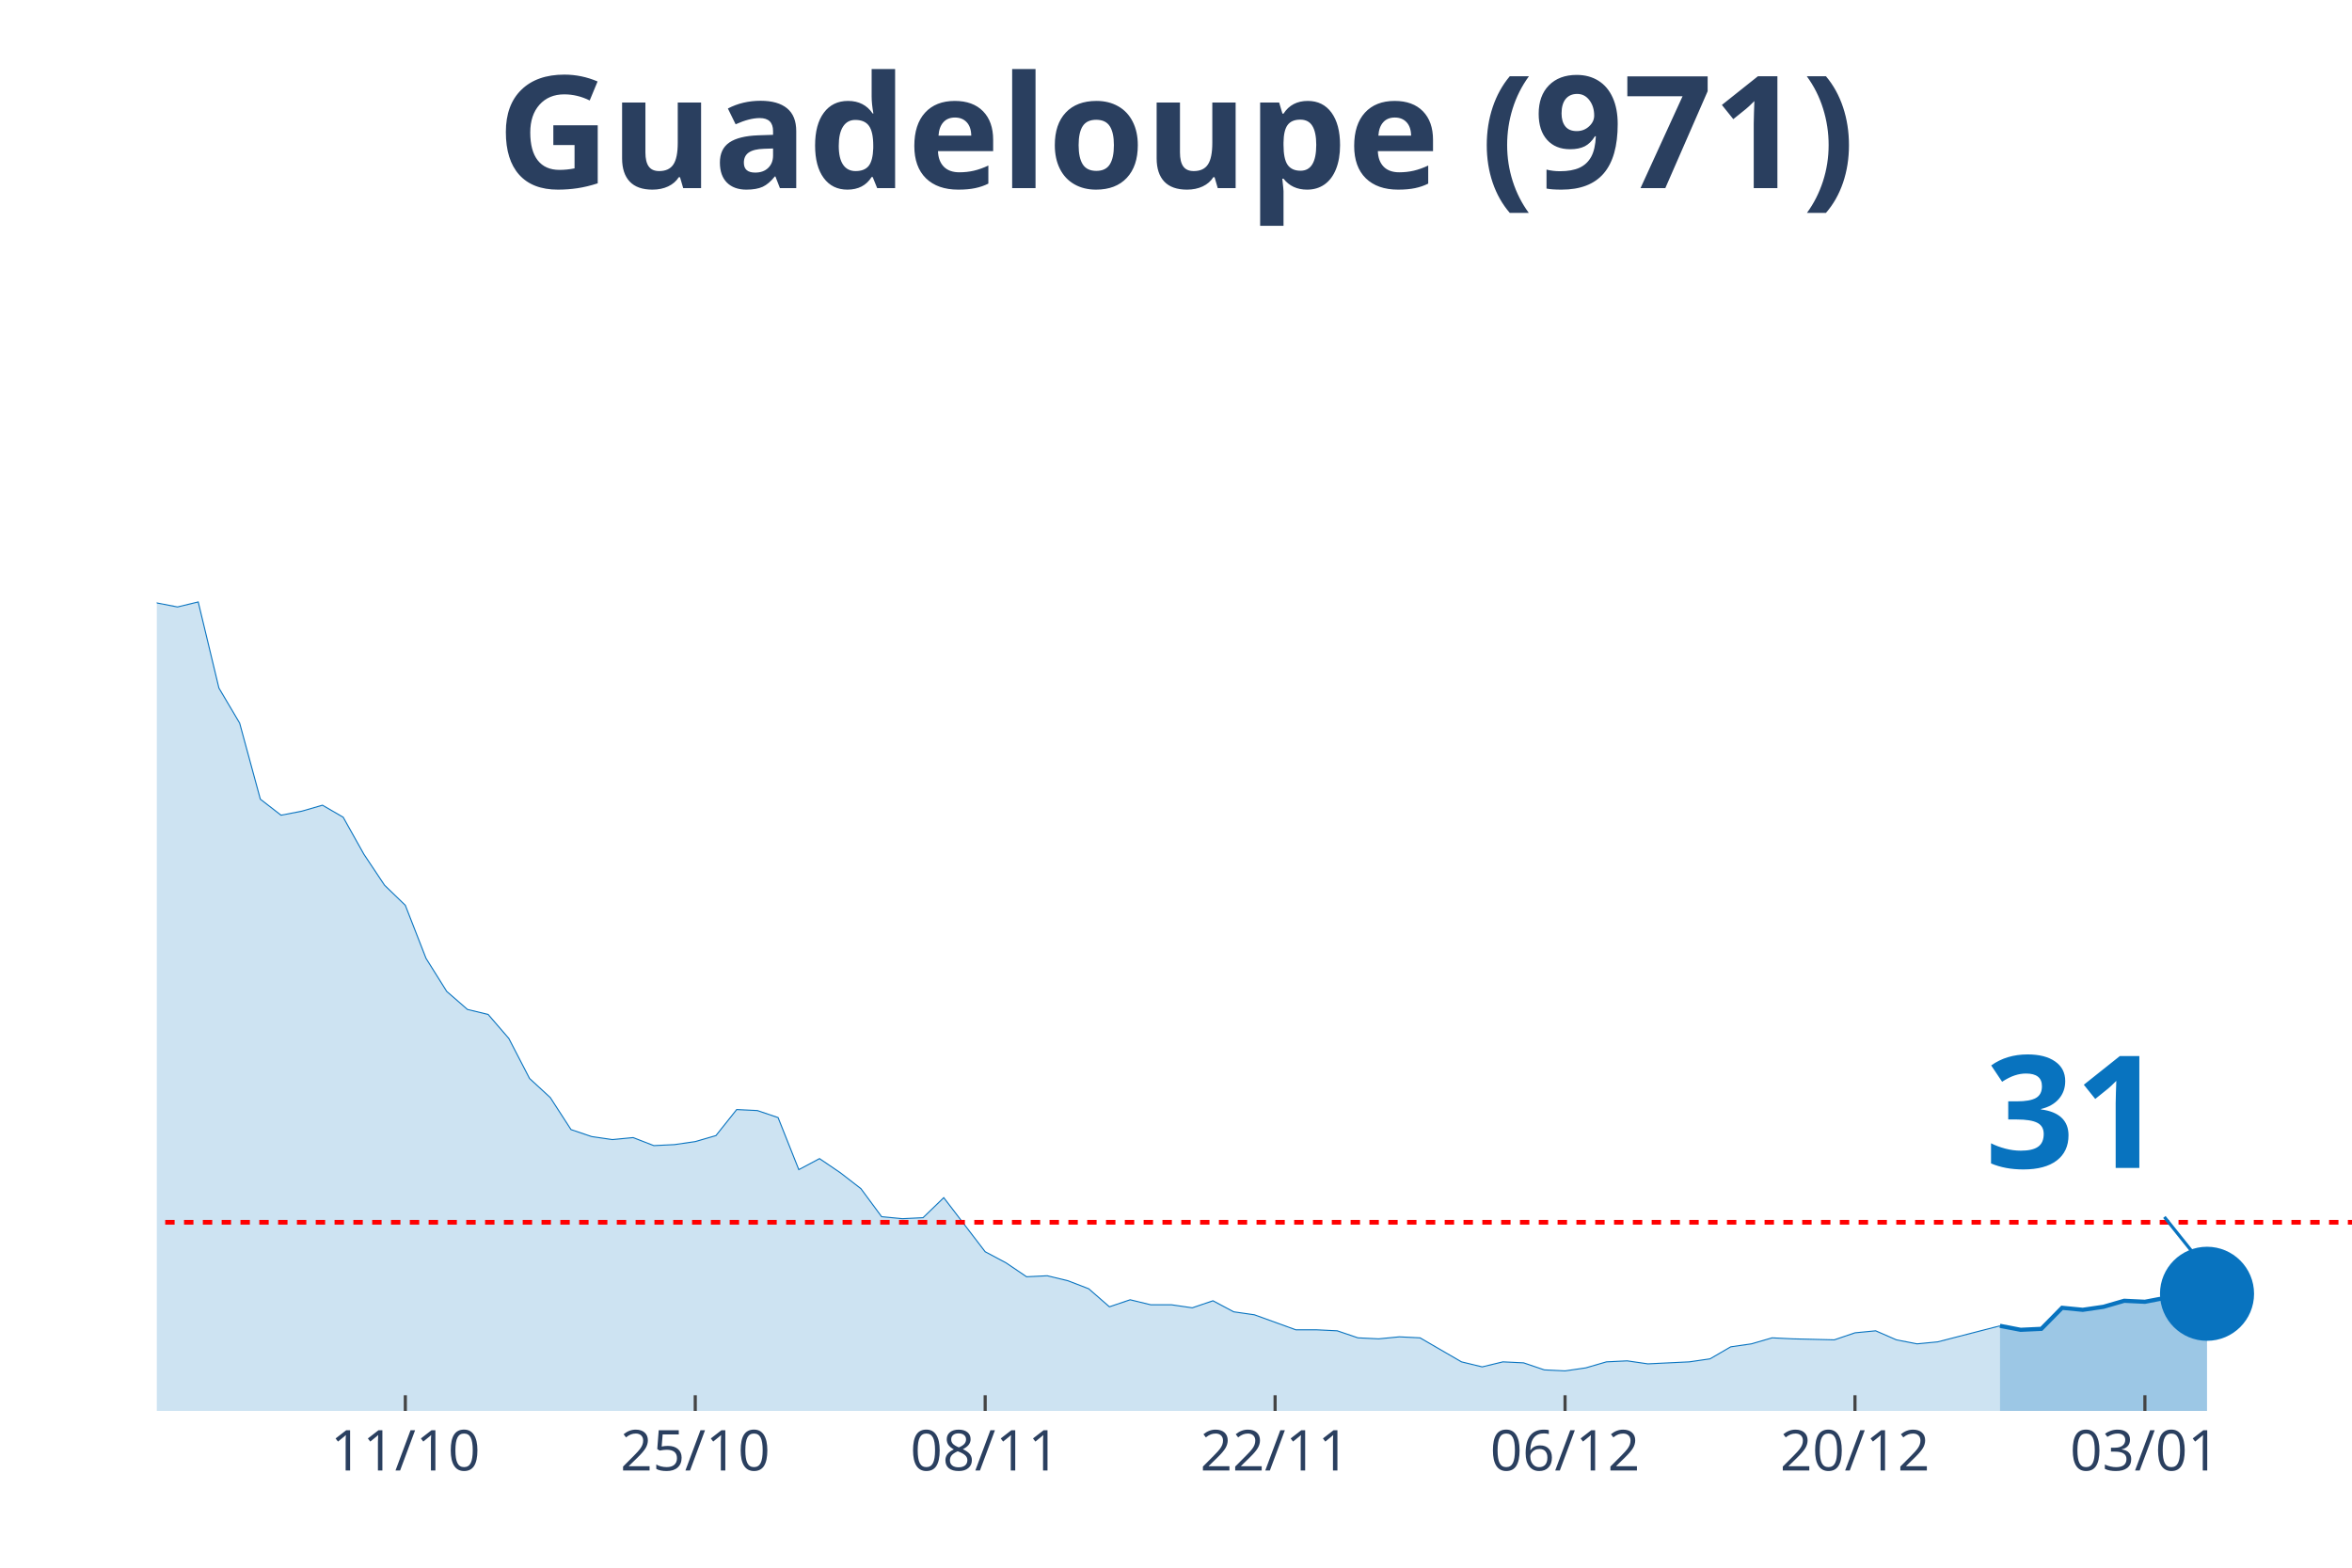
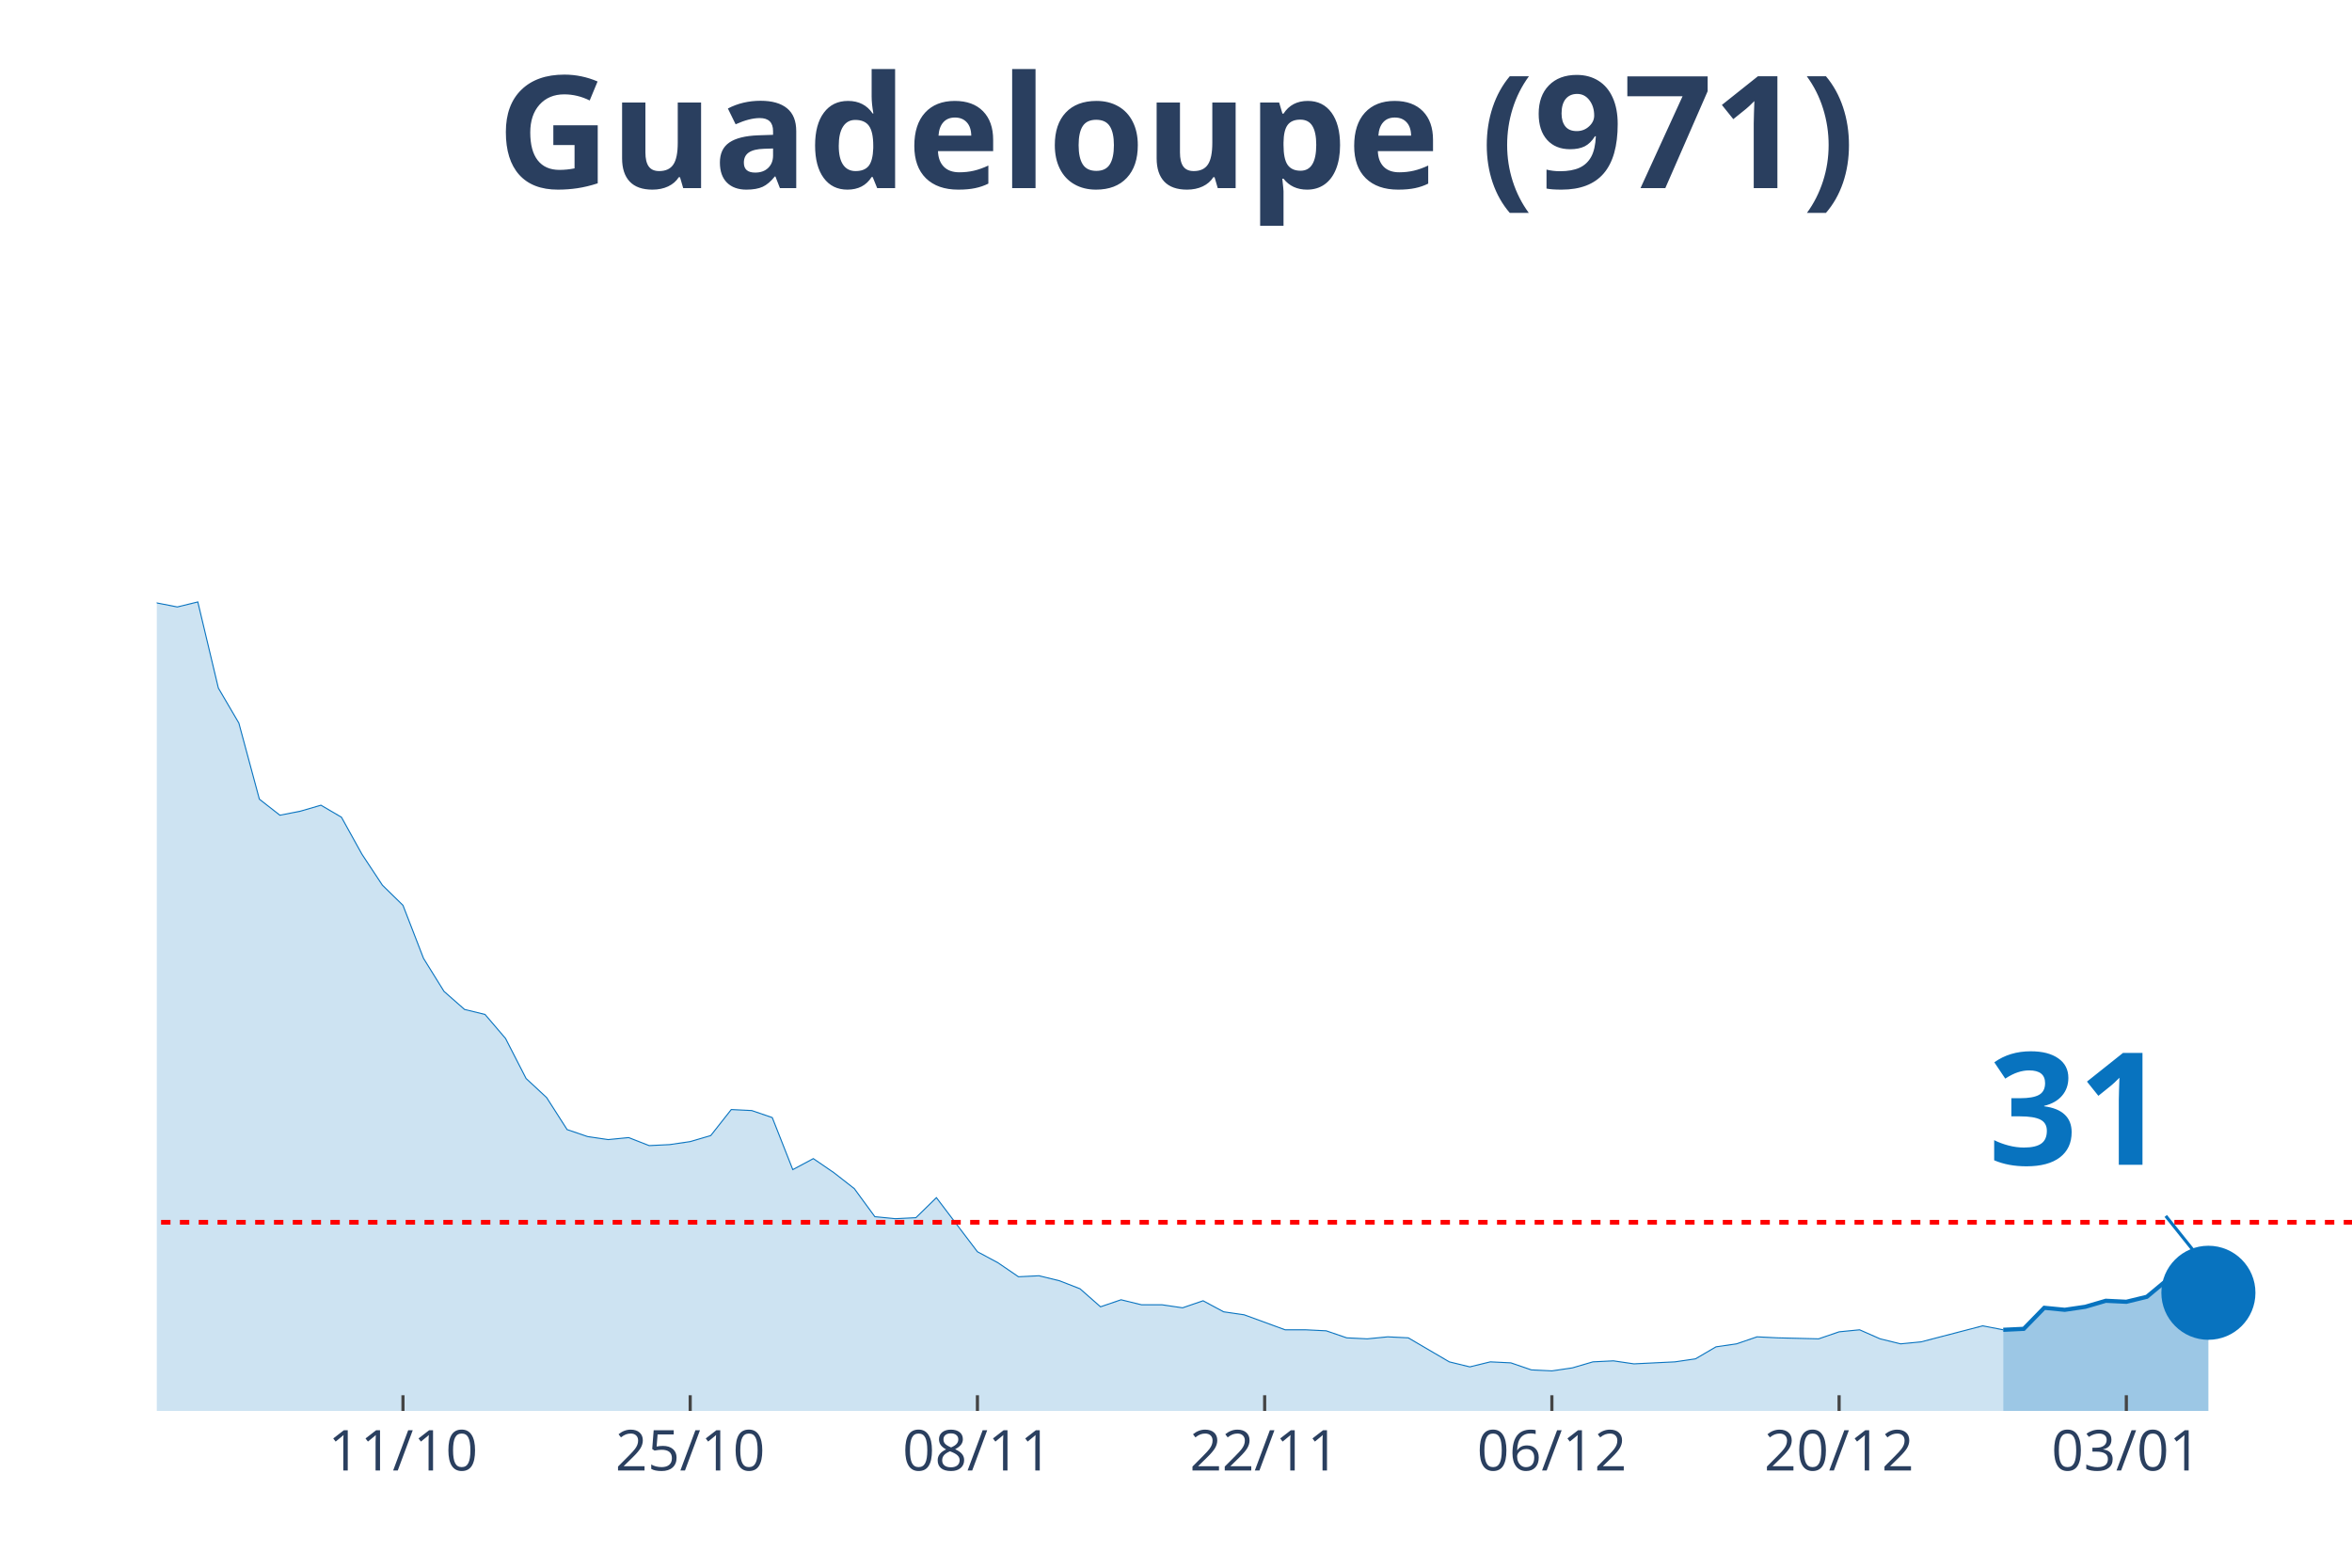
<svg xmlns="http://www.w3.org/2000/svg" class="main-svg" width="1125" height="750" style="" viewBox="0 0 750 500">
  <rect x="0" y="0" width="750" height="500" style="fill: rgb(0, 0, 0); fill-opacity: 0;" />
-   <defs id="defs-ee7277">
+   <defs id="defs-891987">
    <g class="clips">
-       <clipPath id="clipee7277xyplot" class="plotclip">
+       <clipPath id="clip891987xyplot" class="plotclip">
        <rect width="700" height="380" />
      </clipPath>
-       <clipPath class="axesclip" id="clipee7277x">
+       <clipPath class="axesclip" id="clip891987x">
        <rect x="50" y="0" width="700" height="500" />
      </clipPath>
-       <clipPath class="axesclip" id="clipee7277y">
+       <clipPath class="axesclip" id="clip891987y">
        <rect x="0" y="70" width="750" height="380" />
      </clipPath>
-       <clipPath class="axesclip" id="clipee7277xy">
+       <clipPath class="axesclip" id="clip891987xy">
        <rect x="50" y="70" width="700" height="380" />
      </clipPath>
    </g>
    <g class="gradients" />
  </defs>
  <g class="bglayer">
    <rect class="bg" x="50" y="70" width="700" height="380" style="fill: rgb(0, 0, 0); fill-opacity: 0; stroke-width: 0;" />
  </g>
  <g class="layer-below">
    <g class="imagelayer" />
    <g class="shapelayer" />
  </g>
  <g class="cartesianlayer">
    <g class="subplot xy">
      <g class="layer-subplot">
        <g class="shapelayer" />
        <g class="imagelayer" />
      </g>
      <g class="gridlayer">
        <g class="x">
-           <path class="xgrid crisp" transform="translate(129.25,0)" d="M0,70v380" style="stroke: rgb(255, 255, 255); stroke-opacity: 1; stroke-width: 1px;" />
-           <path class="xgrid crisp" transform="translate(221.7,0)" d="M0,70v380" style="stroke: rgb(255, 255, 255); stroke-opacity: 1; stroke-width: 1px;" />
-           <path class="xgrid crisp" transform="translate(314.15,0)" d="M0,70v380" style="stroke: rgb(255, 255, 255); stroke-opacity: 1; stroke-width: 1px;" />
-           <path class="xgrid crisp" transform="translate(406.6,0)" d="M0,70v380" style="stroke: rgb(255, 255, 255); stroke-opacity: 1; stroke-width: 1px;" />
-           <path class="xgrid crisp" transform="translate(499.06,0)" d="M0,70v380" style="stroke: rgb(255, 255, 255); stroke-opacity: 1; stroke-width: 1px;" />
-           <path class="xgrid crisp" transform="translate(591.51,0)" d="M0,70v380" style="stroke: rgb(255, 255, 255); stroke-opacity: 1; stroke-width: 1px;" />
-           <path class="xgrid crisp" transform="translate(683.96,0)" d="M0,70v380" style="stroke: rgb(255, 255, 255); stroke-opacity: 1; stroke-width: 1px;" />
+           <path class="xgrid crisp" transform="translate(128.5,0)" d="M0,70v380" style="stroke: rgb(255, 255, 255); stroke-opacity: 1; stroke-width: 1px;" />
+           <path class="xgrid crisp" transform="translate(220.09,0)" d="M0,70v380" style="stroke: rgb(255, 255, 255); stroke-opacity: 1; stroke-width: 1px;" />
+           <path class="xgrid crisp" transform="translate(311.68,0)" d="M0,70v380" style="stroke: rgb(255, 255, 255); stroke-opacity: 1; stroke-width: 1px;" />
+           <path class="xgrid crisp" transform="translate(403.27,0)" d="M0,70v380" style="stroke: rgb(255, 255, 255); stroke-opacity: 1; stroke-width: 1px;" />
+           <path class="xgrid crisp" transform="translate(494.86,0)" d="M0,70v380" style="stroke: rgb(255, 255, 255); stroke-opacity: 1; stroke-width: 1px;" />
+           <path class="xgrid crisp" transform="translate(586.45,0)" d="M0,70v380" style="stroke: rgb(255, 255, 255); stroke-opacity: 1; stroke-width: 1px;" />
+           <path class="xgrid crisp" transform="translate(678.04,0)" d="M0,70v380" style="stroke: rgb(255, 255, 255); stroke-opacity: 1; stroke-width: 1px;" />
        </g>
        <g class="y" />
      </g>
      <g class="zerolinelayer" />
      <path class="xlines-below" />
      <path class="ylines-below" />
      <g class="overlines-below" />
      <g class="xaxislayer-below" />
      <g class="yaxislayer-below" />
      <g class="overaxes-below" />
-       <g class="plot" transform="translate(50, 70)" clip-path="url('#clipee7277xyplot')">
+       <g class="plot" transform="translate(50, 70)" clip-path="url('#clip891987xyplot')">
        <g class="scatterlayer mlayer">
-           <g class="trace scatter trace948f80" style="stroke-miterlimit: 2;">
+           <g class="trace scatter trace02feba" style="stroke-miterlimit: 2;">
            <g class="fills">
              <g>
-                 <path class="js-fill" d="M587.74,380L-898.11,380L-898.11,380L-713.21,378.08L-706.6,378.4L-574.53,377.76L-567.92,378.72L-449.06,375.53L-442.45,367.23L-429.25,360.52L-422.64,361.48L-396.23,366.91L-389.62,372.34L-383.02,372.02L-376.42,366.91L-350,359.88L-343.4,349.03L-316.98,324.12L-310.38,322.84L-290.57,279.41L-283.96,273.03L-264.15,273.34L-257.55,249.39L-237.74,183.93L-231.13,177.55L-217.92,171.16L-211.32,146.25L-204.72,138.59L-198.11,120.39L-191.51,115.6L-184.91,98.99L-171.7,99.31L-165.09,108.25L-158.49,90.37L-151.89,93.88L-145.28,78.24L-138.68,84.94L-132.08,75.68L-125.47,72.17L-118.87,55.56L-112.26,52.69L-105.66,35.13L-99.06,27.14L-92.45,15.33L-85.85,22.35L-79.25,17.88L-72.64,3.51L-66.04,0L-59.43,19.8L-52.83,31.29L-46.23,32.57L-39.62,31.61L-33.02,38L-19.81,91.33L-13.21,95.48L0,122.3L6.6,123.58L13.21,121.98L19.81,149.45L26.42,160.62L33.02,184.89L39.62,190L46.23,188.72L52.83,186.81L59.43,190.64L66.04,202.45L72.64,212.35L79.25,218.74L85.85,235.66L92.45,246.2L99.06,251.95L105.66,253.55L112.26,261.21L118.87,273.98L125.47,280.05L132.08,290.27L138.68,292.5L145.28,293.46L151.89,292.82L158.49,295.38L165.09,295.06L171.7,294.1L178.3,292.18L184.91,283.88L191.51,284.2L198.11,286.44L204.72,303.04L211.32,299.53L217.92,304L224.53,309.11L231.13,318.05L237.74,318.69L244.34,318.37L250.94,311.98L257.55,320.61L264.15,329.23L270.75,332.74L277.36,337.21L283.96,336.89L290.57,338.49L297.17,341.04L303.77,346.79L310.38,344.55L316.98,346.15L323.58,346.15L330.19,347.11L336.79,344.87L343.4,348.39L350,349.34L363.21,354.13L369.81,354.13L376.42,354.45L383.02,356.69L389.62,357.01L396.23,356.37L402.83,356.69L409.43,360.52L416.04,364.35L422.64,365.95L429.25,364.35L435.85,364.67L442.45,366.91L449.06,367.23L455.66,366.27L462.26,364.35L468.87,364.03L475.47,364.99L488.68,364.35L495.28,363.39L501.89,359.56L508.49,358.61L515.09,356.69L521.7,357.01L534.91,357.33L541.51,355.09L548.11,354.45L554.72,357.33L561.32,358.61L567.92,357.97L587.74,352.86" style="fill: rgb(8, 115, 191); fill-opacity: 0.2; stroke-width: 0;" />
+                 <path class="js-fill" d="M588.79,380L-889.72,380L-889.72,380L-706.54,378.08L-700,378.4L-569.16,377.76L-562.62,378.72L-444.86,375.53L-438.32,367.23L-425.23,360.52L-418.69,361.48L-392.52,366.91L-385.98,372.34L-379.44,372.02L-372.9,366.91L-346.73,359.88L-340.19,349.03L-314.02,324.12L-307.48,322.84L-287.85,279.41L-281.31,273.03L-261.68,273.34L-255.14,249.39L-235.51,183.93L-228.97,177.55L-222.43,173.71L-215.89,171.16L-209.35,146.25L-202.8,138.59L-196.26,120.39L-189.72,115.6L-183.18,98.99L-176.64,98.35L-170.09,99.31L-163.55,108.25L-157.01,90.37L-150.47,93.88L-143.93,78.24L-137.38,84.94L-130.84,75.68L-124.3,72.17L-117.76,55.56L-111.21,52.69L-104.67,35.13L-98.13,27.14L-91.59,15.33L-85.05,22.35L-78.5,17.88L-71.96,3.51L-65.42,0L-58.88,19.8L-52.34,31.29L-45.79,32.57L-39.25,31.61L-32.71,38L-19.63,91.33L-13.08,95.48L0,122.3L6.54,123.58L13.08,121.98L19.63,149.45L26.17,160.62L32.71,184.89L39.25,190L45.79,188.72L52.34,186.81L58.88,190.64L65.42,202.45L71.96,212.35L78.5,218.74L85.05,235.66L91.59,246.2L98.13,251.95L104.67,253.55L111.21,261.21L117.76,273.98L124.3,280.05L130.84,290.27L137.38,292.5L143.93,293.46L150.47,292.82L157.01,295.38L163.55,295.06L170.09,294.1L176.64,292.18L183.18,283.88L189.72,284.2L196.26,286.44L202.8,303.04L209.35,299.53L215.89,304L222.43,309.11L228.97,318.05L235.51,318.69L242.06,318.37L248.6,311.98L255.14,320.61L261.68,329.23L268.22,332.74L274.77,337.21L281.31,336.89L287.85,338.49L294.39,341.04L300.93,346.79L307.48,344.55L314.02,346.15L320.56,346.15L327.1,347.11L333.64,344.87L340.19,348.39L346.73,349.34L359.81,354.13L366.36,354.13L372.9,354.45L379.44,356.69L385.98,357.01L392.52,356.37L399.07,356.69L405.61,360.52L412.15,364.35L418.69,365.95L425.23,364.35L431.78,364.67L438.32,366.91L444.86,367.23L451.4,366.27L457.94,364.35L464.49,364.03L471.03,364.99L484.11,364.35L490.65,363.39L497.2,359.56L503.74,358.61L510.28,356.37L516.82,356.69L529.91,357.01L536.45,354.77L542.99,354.13L549.53,357.01L556.07,358.61L562.62,357.97L582.24,352.86L588.79,354.13" style="fill: rgb(8, 115, 191); fill-opacity: 0.2; stroke-width: 0;" />
              </g>
            </g>
            <g class="errorbars" />
            <g class="lines">
-               <path class="js-line" d="M-898.11,380L-713.21,378.08L-706.6,378.4L-574.53,377.76L-567.92,378.72L-449.06,375.53L-442.45,367.23L-429.25,360.52L-422.64,361.48L-396.23,366.91L-389.62,372.34L-383.02,372.02L-376.42,366.91L-350,359.88L-343.4,349.03L-316.98,324.12L-310.38,322.84L-290.57,279.41L-283.96,273.03L-264.15,273.34L-257.55,249.39L-237.74,183.93L-231.13,177.55L-217.92,171.16L-211.32,146.25L-204.72,138.59L-198.11,120.39L-191.51,115.6L-184.91,98.99L-171.7,99.31L-165.09,108.25L-158.49,90.37L-151.89,93.88L-145.28,78.24L-138.68,84.94L-132.08,75.68L-125.47,72.17L-118.87,55.56L-112.26,52.69L-105.66,35.13L-99.06,27.14L-92.45,15.33L-85.85,22.35L-79.25,17.88L-72.64,3.51L-66.04,0L-59.43,19.8L-52.83,31.29L-46.23,32.57L-39.62,31.61L-33.02,38L-19.81,91.33L-13.21,95.48L0,122.3L6.6,123.58L13.21,121.98L19.81,149.45L26.42,160.62L33.02,184.89L39.62,190L46.23,188.72L52.83,186.81L59.43,190.64L66.04,202.45L72.64,212.35L79.25,218.74L85.85,235.66L92.45,246.2L99.06,251.95L105.66,253.55L112.26,261.21L118.87,273.98L125.47,280.05L132.08,290.27L138.68,292.5L145.28,293.46L151.89,292.82L158.49,295.38L165.09,295.06L171.7,294.1L178.3,292.18L184.91,283.88L191.51,284.2L198.11,286.44L204.72,303.04L211.32,299.53L217.92,304L224.53,309.11L231.13,318.05L237.74,318.69L244.34,318.37L250.94,311.98L257.55,320.61L264.15,329.23L270.75,332.74L277.36,337.21L283.96,336.89L290.57,338.49L297.17,341.04L303.77,346.79L310.38,344.55L316.98,346.15L323.58,346.15L330.19,347.11L336.79,344.87L343.4,348.39L350,349.34L363.21,354.13L369.81,354.13L376.42,354.45L383.02,356.69L389.62,357.01L396.23,356.37L402.83,356.69L409.43,360.52L416.04,364.35L422.64,365.95L429.25,364.35L435.85,364.67L442.45,366.91L449.06,367.23L455.66,366.27L462.26,364.35L468.87,364.03L475.47,364.99L488.68,364.35L495.28,363.39L501.89,359.56L508.49,358.61L515.09,356.69L521.7,357.01L534.91,357.33L541.51,355.09L548.11,354.45L554.72,357.33L561.32,358.61L567.92,357.97L587.74,352.86" style="vector-effect: non-scaling-stroke; fill: none; stroke: rgb(8, 115, 191); stroke-opacity: 1; stroke-width: 0.5px; opacity: 1;" />
+               <path class="js-line" d="M-889.72,380L-706.54,378.08L-700,378.4L-569.16,377.76L-562.62,378.72L-444.86,375.53L-438.32,367.23L-425.23,360.52L-418.69,361.48L-392.52,366.91L-385.98,372.34L-379.44,372.02L-372.9,366.91L-346.73,359.88L-340.19,349.03L-314.02,324.12L-307.48,322.84L-287.85,279.41L-281.31,273.03L-261.68,273.34L-255.14,249.39L-235.51,183.93L-228.97,177.55L-222.43,173.71L-215.89,171.16L-209.35,146.25L-202.8,138.59L-196.26,120.39L-189.72,115.6L-183.18,98.99L-176.64,98.35L-170.09,99.31L-163.55,108.25L-157.01,90.37L-150.47,93.88L-143.93,78.24L-137.38,84.94L-130.84,75.68L-124.3,72.17L-117.76,55.56L-111.21,52.69L-104.67,35.13L-98.13,27.14L-91.59,15.33L-85.05,22.35L-78.5,17.88L-71.96,3.51L-65.42,0L-58.88,19.8L-52.34,31.29L-45.79,32.57L-39.25,31.61L-32.71,38L-19.63,91.33L-13.08,95.48L0,122.3L6.54,123.58L13.08,121.98L19.63,149.45L26.17,160.62L32.71,184.89L39.25,190L45.79,188.72L52.34,186.81L58.88,190.64L65.42,202.45L71.96,212.35L78.5,218.74L85.05,235.66L91.59,246.2L98.13,251.95L104.67,253.55L111.21,261.21L117.76,273.98L124.3,280.05L130.84,290.27L137.38,292.5L143.93,293.46L150.47,292.82L157.01,295.38L163.55,295.06L170.09,294.1L176.64,292.18L183.18,283.88L189.72,284.2L196.26,286.44L202.8,303.04L209.35,299.53L215.89,304L222.43,309.11L228.97,318.05L235.51,318.69L242.06,318.37L248.6,311.98L255.14,320.61L261.68,329.23L268.22,332.74L274.77,337.21L281.31,336.89L287.85,338.49L294.39,341.04L300.93,346.79L307.48,344.55L314.02,346.15L320.56,346.15L327.1,347.11L333.64,344.87L340.19,348.39L346.73,349.34L359.81,354.13L366.36,354.13L372.9,354.45L379.44,356.69L385.98,357.01L392.52,356.37L399.07,356.69L405.61,360.52L412.15,364.35L418.69,365.95L425.23,364.35L431.78,364.67L438.32,366.91L444.86,367.23L451.4,366.27L457.94,364.35L464.49,364.03L471.03,364.99L484.11,364.35L490.65,363.39L497.2,359.56L503.74,358.61L510.28,356.37L516.82,356.69L529.91,357.01L536.45,354.77L542.99,354.13L549.53,357.01L556.07,358.61L562.62,357.97L582.24,352.86L588.79,354.13" style="vector-effect: non-scaling-stroke; fill: none; stroke: rgb(8, 115, 191); stroke-opacity: 1; stroke-width: 0.5px; opacity: 1;" />
            </g>
            <g class="points" />
            <g class="text" />
          </g>
-           <g class="trace scatter trace1e0c28" style="stroke-miterlimit: 2;">
+           <g class="trace scatter tracea92f41" style="stroke-miterlimit: 2;">
            <g class="fills">
              <g>
-                 <path class="js-fill" d="M653.77,380L587.74,380L587.74,352.86L594.34,354.13L600.94,353.82L607.55,347.11L614.15,347.75L620.75,346.79L627.36,344.87L633.96,345.19L640.57,343.92L647.17,338.49L653.77,342.64" style="fill: rgb(8, 115, 191); fill-opacity: 0.4; stroke-width: 0;" />
+                 <path class="js-fill" d="M654.21,380L588.79,380L588.79,354.13L595.33,353.82L601.87,347.11L608.41,347.75L614.95,346.79L621.5,344.87L628.04,345.19L634.58,343.6L641.12,338.17L647.66,342.32L654.21,342.32" style="fill: rgb(8, 115, 191); fill-opacity: 0.4; stroke-width: 0;" />
              </g>
            </g>
            <g class="errorbars" />
            <g class="lines">
-               <path class="js-line" d="M587.74,352.86L594.34,354.13L600.94,353.82L607.55,347.11L614.15,347.75L620.75,346.79L627.36,344.87L633.96,345.19L640.57,343.92L647.17,338.49L653.77,342.64" style="vector-effect: non-scaling-stroke; fill: none; stroke: rgb(8, 115, 191); stroke-opacity: 1; stroke-width: 2px; opacity: 1;" />
+               <path class="js-line" d="M588.79,354.13L595.33,353.82L601.87,347.11L608.41,347.75L614.95,346.79L621.5,344.87L628.04,345.19L634.58,343.6L641.12,338.17L647.66,342.32L654.21,342.32" style="vector-effect: non-scaling-stroke; fill: none; stroke: rgb(8, 115, 191); stroke-opacity: 1; stroke-width: 2px; opacity: 1;" />
            </g>
            <g class="points" />
            <g class="text" />
          </g>
-           <g class="trace scatter trace654c2c" style="stroke-miterlimit: 2; opacity: 1;">
+           <g class="trace scatter trace3a401f" style="stroke-miterlimit: 2; opacity: 1;">
            <g class="fills" />
            <g class="errorbars" />
            <g class="lines" />
            <g class="points">
-               <path class="point" transform="translate(653.77,342.64)" d="M15,0A15,15 0 1,1 0,-15A15,15 0 0,1 15,0Z" style="opacity: 1; stroke-width: 0px; fill: rgb(8, 115, 191); fill-opacity: 1;" />
+               <path class="point" transform="translate(654.21,342.32)" d="M15,0A15,15 0 1,1 0,-15A15,15 0 0,1 15,0Z" style="opacity: 1; stroke-width: 0px; fill: rgb(8, 115, 191); fill-opacity: 1;" />
            </g>
            <g class="text" />
          </g>
        </g>
      </g>
      <g class="overplot" />
      <path class="xlines-above crisp" style="fill: none; stroke-width: 1px; stroke: rgb(0, 0, 0); stroke-opacity: 0;" d="" />
      <path class="ylines-above crisp" style="fill: none;" d="M0,0" />
      <g class="overlines-above" />
      <g class="xaxislayer-above">
-         <path class="xtick ticks crisp" d="M0,450v-5" transform="translate(129.25,0)" style="stroke: rgb(68, 68, 68); stroke-opacity: 1; stroke-width: 1px;" />
-         <path class="xtick ticks crisp" d="M0,450v-5" transform="translate(221.7,0)" style="stroke: rgb(68, 68, 68); stroke-opacity: 1; stroke-width: 1px;" />
-         <path class="xtick ticks crisp" d="M0,450v-5" transform="translate(314.15,0)" style="stroke: rgb(68, 68, 68); stroke-opacity: 1; stroke-width: 1px;" />
-         <path class="xtick ticks crisp" d="M0,450v-5" transform="translate(406.6,0)" style="stroke: rgb(68, 68, 68); stroke-opacity: 1; stroke-width: 1px;" />
-         <path class="xtick ticks crisp" d="M0,450v-5" transform="translate(499.06,0)" style="stroke: rgb(68, 68, 68); stroke-opacity: 1; stroke-width: 1px;" />
-         <path class="xtick ticks crisp" d="M0,450v-5" transform="translate(591.51,0)" style="stroke: rgb(68, 68, 68); stroke-opacity: 1; stroke-width: 1px;" />
-         <path class="xtick ticks crisp" d="M0,450v-5" transform="translate(683.96,0)" style="stroke: rgb(68, 68, 68); stroke-opacity: 1; stroke-width: 1px;" />
+         <path class="xtick ticks crisp" d="M0,450v-5" transform="translate(128.5,0)" style="stroke: rgb(68, 68, 68); stroke-opacity: 1; stroke-width: 1px;" />
+         <path class="xtick ticks crisp" d="M0,450v-5" transform="translate(220.09,0)" style="stroke: rgb(68, 68, 68); stroke-opacity: 1; stroke-width: 1px;" />
+         <path class="xtick ticks crisp" d="M0,450v-5" transform="translate(311.68,0)" style="stroke: rgb(68, 68, 68); stroke-opacity: 1; stroke-width: 1px;" />
+         <path class="xtick ticks crisp" d="M0,450v-5" transform="translate(403.27,0)" style="stroke: rgb(68, 68, 68); stroke-opacity: 1; stroke-width: 1px;" />
+         <path class="xtick ticks crisp" d="M0,450v-5" transform="translate(494.86,0)" style="stroke: rgb(68, 68, 68); stroke-opacity: 1; stroke-width: 1px;" />
+         <path class="xtick ticks crisp" d="M0,450v-5" transform="translate(586.45,0)" style="stroke: rgb(68, 68, 68); stroke-opacity: 1; stroke-width: 1px;" />
+         <path class="xtick ticks crisp" d="M0,450v-5" transform="translate(678.04,0)" style="stroke: rgb(68, 68, 68); stroke-opacity: 1; stroke-width: 1px;" />
        <g class="xtick">
-           <text text-anchor="middle" x="0" y="469" transform="translate(129.25,0)" style="font-family: 'Open Sans', verdana, arial, sans-serif; font-size: 18px; fill: rgb(42, 63, 95); fill-opacity: 1; white-space: pre;">11/10</text>
+           <text text-anchor="middle" x="0" y="469" transform="translate(128.5,0)" style="font-family: 'Open Sans', verdana, arial, sans-serif; font-size: 18px; fill: rgb(42, 63, 95); fill-opacity: 1; white-space: pre;">11/10</text>
        </g>
        <g class="xtick">
-           <text text-anchor="middle" x="0" y="469" transform="translate(221.7,0)" style="font-family: 'Open Sans', verdana, arial, sans-serif; font-size: 18px; fill: rgb(42, 63, 95); fill-opacity: 1; white-space: pre;">25/10</text>
+           <text text-anchor="middle" x="0" y="469" transform="translate(220.09,0)" style="font-family: 'Open Sans', verdana, arial, sans-serif; font-size: 18px; fill: rgb(42, 63, 95); fill-opacity: 1; white-space: pre;">25/10</text>
        </g>
        <g class="xtick">
-           <text text-anchor="middle" x="0" y="469" transform="translate(314.15,0)" style="font-family: 'Open Sans', verdana, arial, sans-serif; font-size: 18px; fill: rgb(42, 63, 95); fill-opacity: 1; white-space: pre;">08/11</text>
+           <text text-anchor="middle" x="0" y="469" transform="translate(311.68,0)" style="font-family: 'Open Sans', verdana, arial, sans-serif; font-size: 18px; fill: rgb(42, 63, 95); fill-opacity: 1; white-space: pre;">08/11</text>
        </g>
        <g class="xtick">
-           <text text-anchor="middle" x="0" y="469" transform="translate(406.6,0)" style="font-family: 'Open Sans', verdana, arial, sans-serif; font-size: 18px; fill: rgb(42, 63, 95); fill-opacity: 1; white-space: pre;">22/11</text>
+           <text text-anchor="middle" x="0" y="469" transform="translate(403.27,0)" style="font-family: 'Open Sans', verdana, arial, sans-serif; font-size: 18px; fill: rgb(42, 63, 95); fill-opacity: 1; white-space: pre;">22/11</text>
        </g>
        <g class="xtick">
-           <text text-anchor="middle" x="0" y="469" transform="translate(499.06,0)" style="font-family: 'Open Sans', verdana, arial, sans-serif; font-size: 18px; fill: rgb(42, 63, 95); fill-opacity: 1; white-space: pre;">06/12</text>
+           <text text-anchor="middle" x="0" y="469" transform="translate(494.86,0)" style="font-family: 'Open Sans', verdana, arial, sans-serif; font-size: 18px; fill: rgb(42, 63, 95); fill-opacity: 1; white-space: pre;">06/12</text>
        </g>
        <g class="xtick">
-           <text text-anchor="middle" x="0" y="469" transform="translate(591.51,0)" style="font-family: 'Open Sans', verdana, arial, sans-serif; font-size: 18px; fill: rgb(42, 63, 95); fill-opacity: 1; white-space: pre;">20/12</text>
+           <text text-anchor="middle" x="0" y="469" transform="translate(586.45,0)" style="font-family: 'Open Sans', verdana, arial, sans-serif; font-size: 18px; fill: rgb(42, 63, 95); fill-opacity: 1; white-space: pre;">20/12</text>
        </g>
        <g class="xtick">
-           <text text-anchor="middle" x="0" y="469" transform="translate(683.96,0)" style="font-family: 'Open Sans', verdana, arial, sans-serif; font-size: 18px; fill: rgb(42, 63, 95); fill-opacity: 1; white-space: pre;">03/01</text>
+           <text text-anchor="middle" x="0" y="469" transform="translate(678.04,0)" style="font-family: 'Open Sans', verdana, arial, sans-serif; font-size: 18px; fill: rgb(42, 63, 95); fill-opacity: 1; white-space: pre;">03/01</text>
        </g>
      </g>
      <g class="yaxislayer-above" />
      <g class="overaxes-above" />
    </g>
  </g>
  <g class="polarlayer" />
  <g class="ternarylayer" />
  <g class="geolayer" />
  <g class="funnelarealayer" />
  <g class="pielayer" />
  <g class="treemaplayer" />
  <g class="sunburstlayer" />
  <g class="glimages" />
-   <defs id="topdefs-ee7277">
+   <defs id="topdefs-891987">
    <g class="clips" />
  </defs>
  <g class="layer-above">
    <g class="imagelayer" />
    <g class="shapelayer">
-       <path data-index="0" fill-rule="evenodd" d="M-3661.32,389.83L1166.04,389.83" clip-path="url('#clipee7277xy')" style="opacity: 1; stroke: rgb(255, 0, 0); stroke-opacity: 1; fill: rgb(0, 0, 0); fill-opacity: 0; stroke-dasharray: 3px, 3px; stroke-width: 1.5px;" />
+       <path data-index="0" fill-rule="evenodd" d="M-3626.64,389.83L1155.61,389.83" clip-path="url('#clip891987xy')" style="opacity: 1; stroke: rgb(255, 0, 0); stroke-opacity: 1; fill: rgb(0, 0, 0); fill-opacity: 0; stroke-dasharray: 3px, 3px; stroke-width: 1.5px;" />
    </g>
  </g>
  <g class="infolayer">
    <g class="g-gtitle">
      <text class="gtitle" x="375" y="25" text-anchor="middle" dy="0.7em" style="font-family: 'Open Sans', verdana, arial, sans-serif; font-size: 50px; fill: rgb(42, 63, 95); opacity: 1; font-weight: normal; white-space: pre;">
        <tspan style="font-weight:bold">Guadeloupe (971)</tspan>
      </text>
    </g>
    <g class="g-xtitle" />
    <g class="annotation" data-index="0" style="opacity: 1;">
-       <g class="annotation-text-g" transform="rotate(0,661.77,352.64)">
-         <g class="cursor-pointer" transform="translate(618, 317)">
+       <g class="annotation-text-g" transform="rotate(0,662.21,352.32)">
+         <g class="cursor-pointer" transform="translate(619, 316)">
          <rect class="bg" x="0.5" y="0.5" width="86" height="71" style="stroke-width: 1px; stroke: rgb(0, 0, 0); stroke-opacity: 0; fill: rgb(255, 255, 255); fill-opacity: 0.6;" />
          <text class="annotation-text" text-anchor="middle" x="43.531" y="55.5" style="font-family: 'Open Sans', verdana, arial, sans-serif; font-size: 50px; fill: rgb(8, 115, 191); fill-opacity: 1; white-space: pre;">
            <tspan style="font-weight:bold">31 </tspan>
          </text>
        </g>
      </g>
      <g class="annotation-arrow-g" style="opacity: 1;">
-         <path d="M690.17,388.14L701.77,402.64" style="stroke-width: 1px; stroke: rgb(8, 115, 191); stroke-opacity: 1; stroke-dasharray: 0px, 0px, 18.569px, 18.569px;" />
+         <path d="M690.61,387.82L702.21,402.32" style="stroke-width: 1px; stroke: rgb(8, 115, 191); stroke-opacity: 1; stroke-dasharray: 0px, 0px, 18.569px, 18.569px;" />
      </g>
    </g>
  </g>
</svg>
